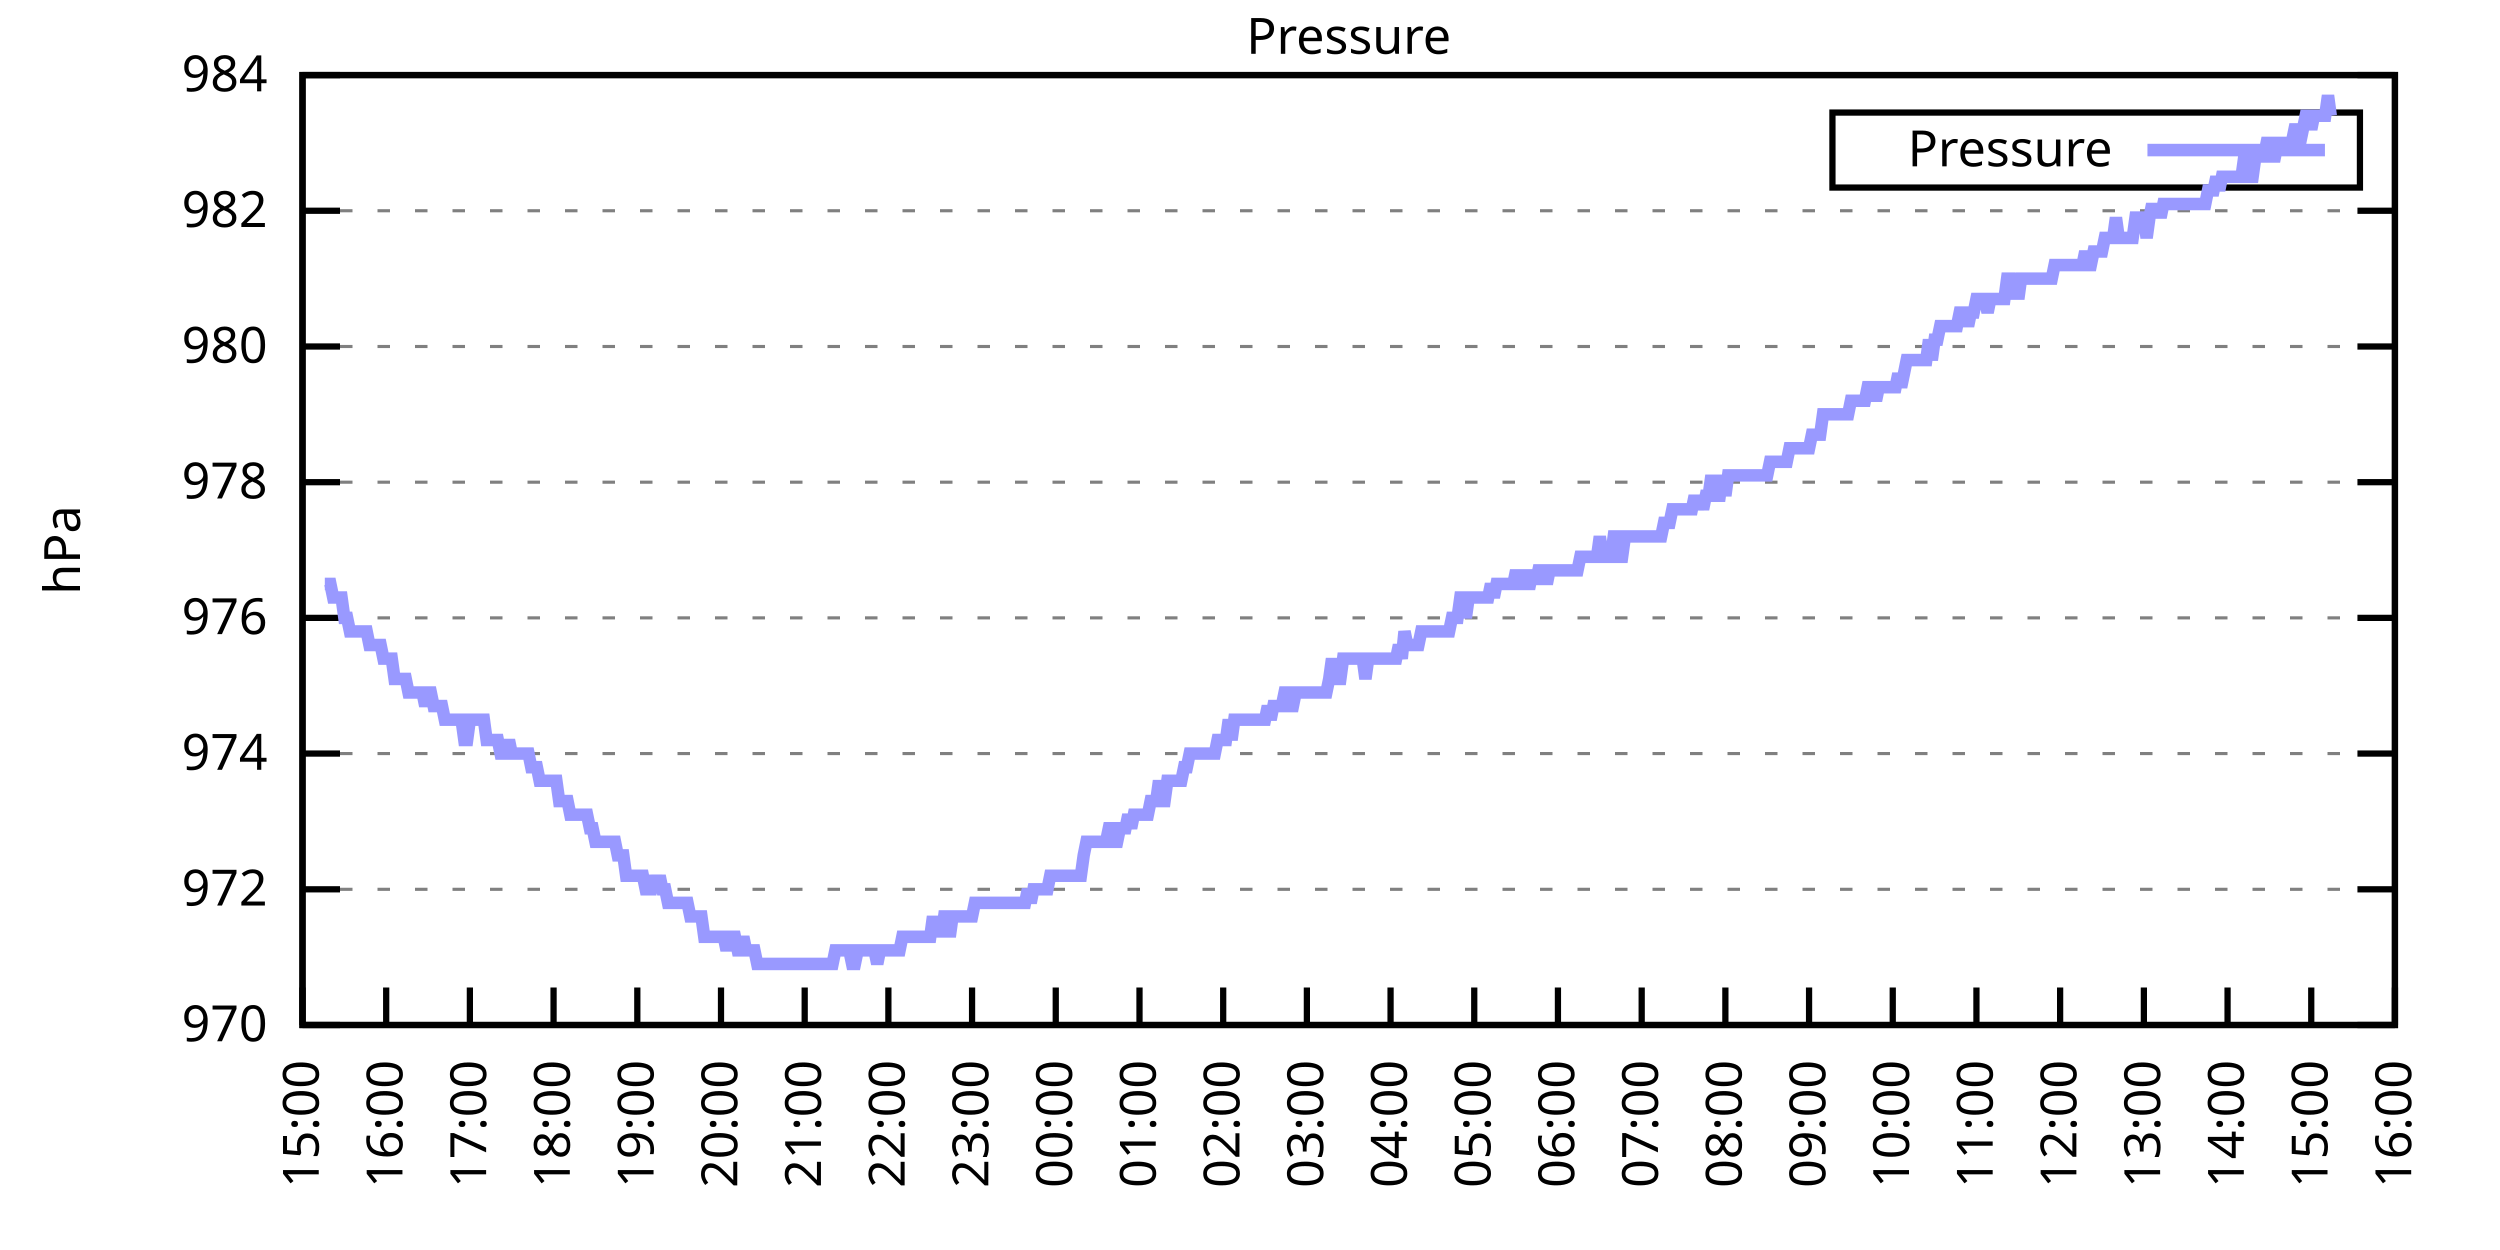
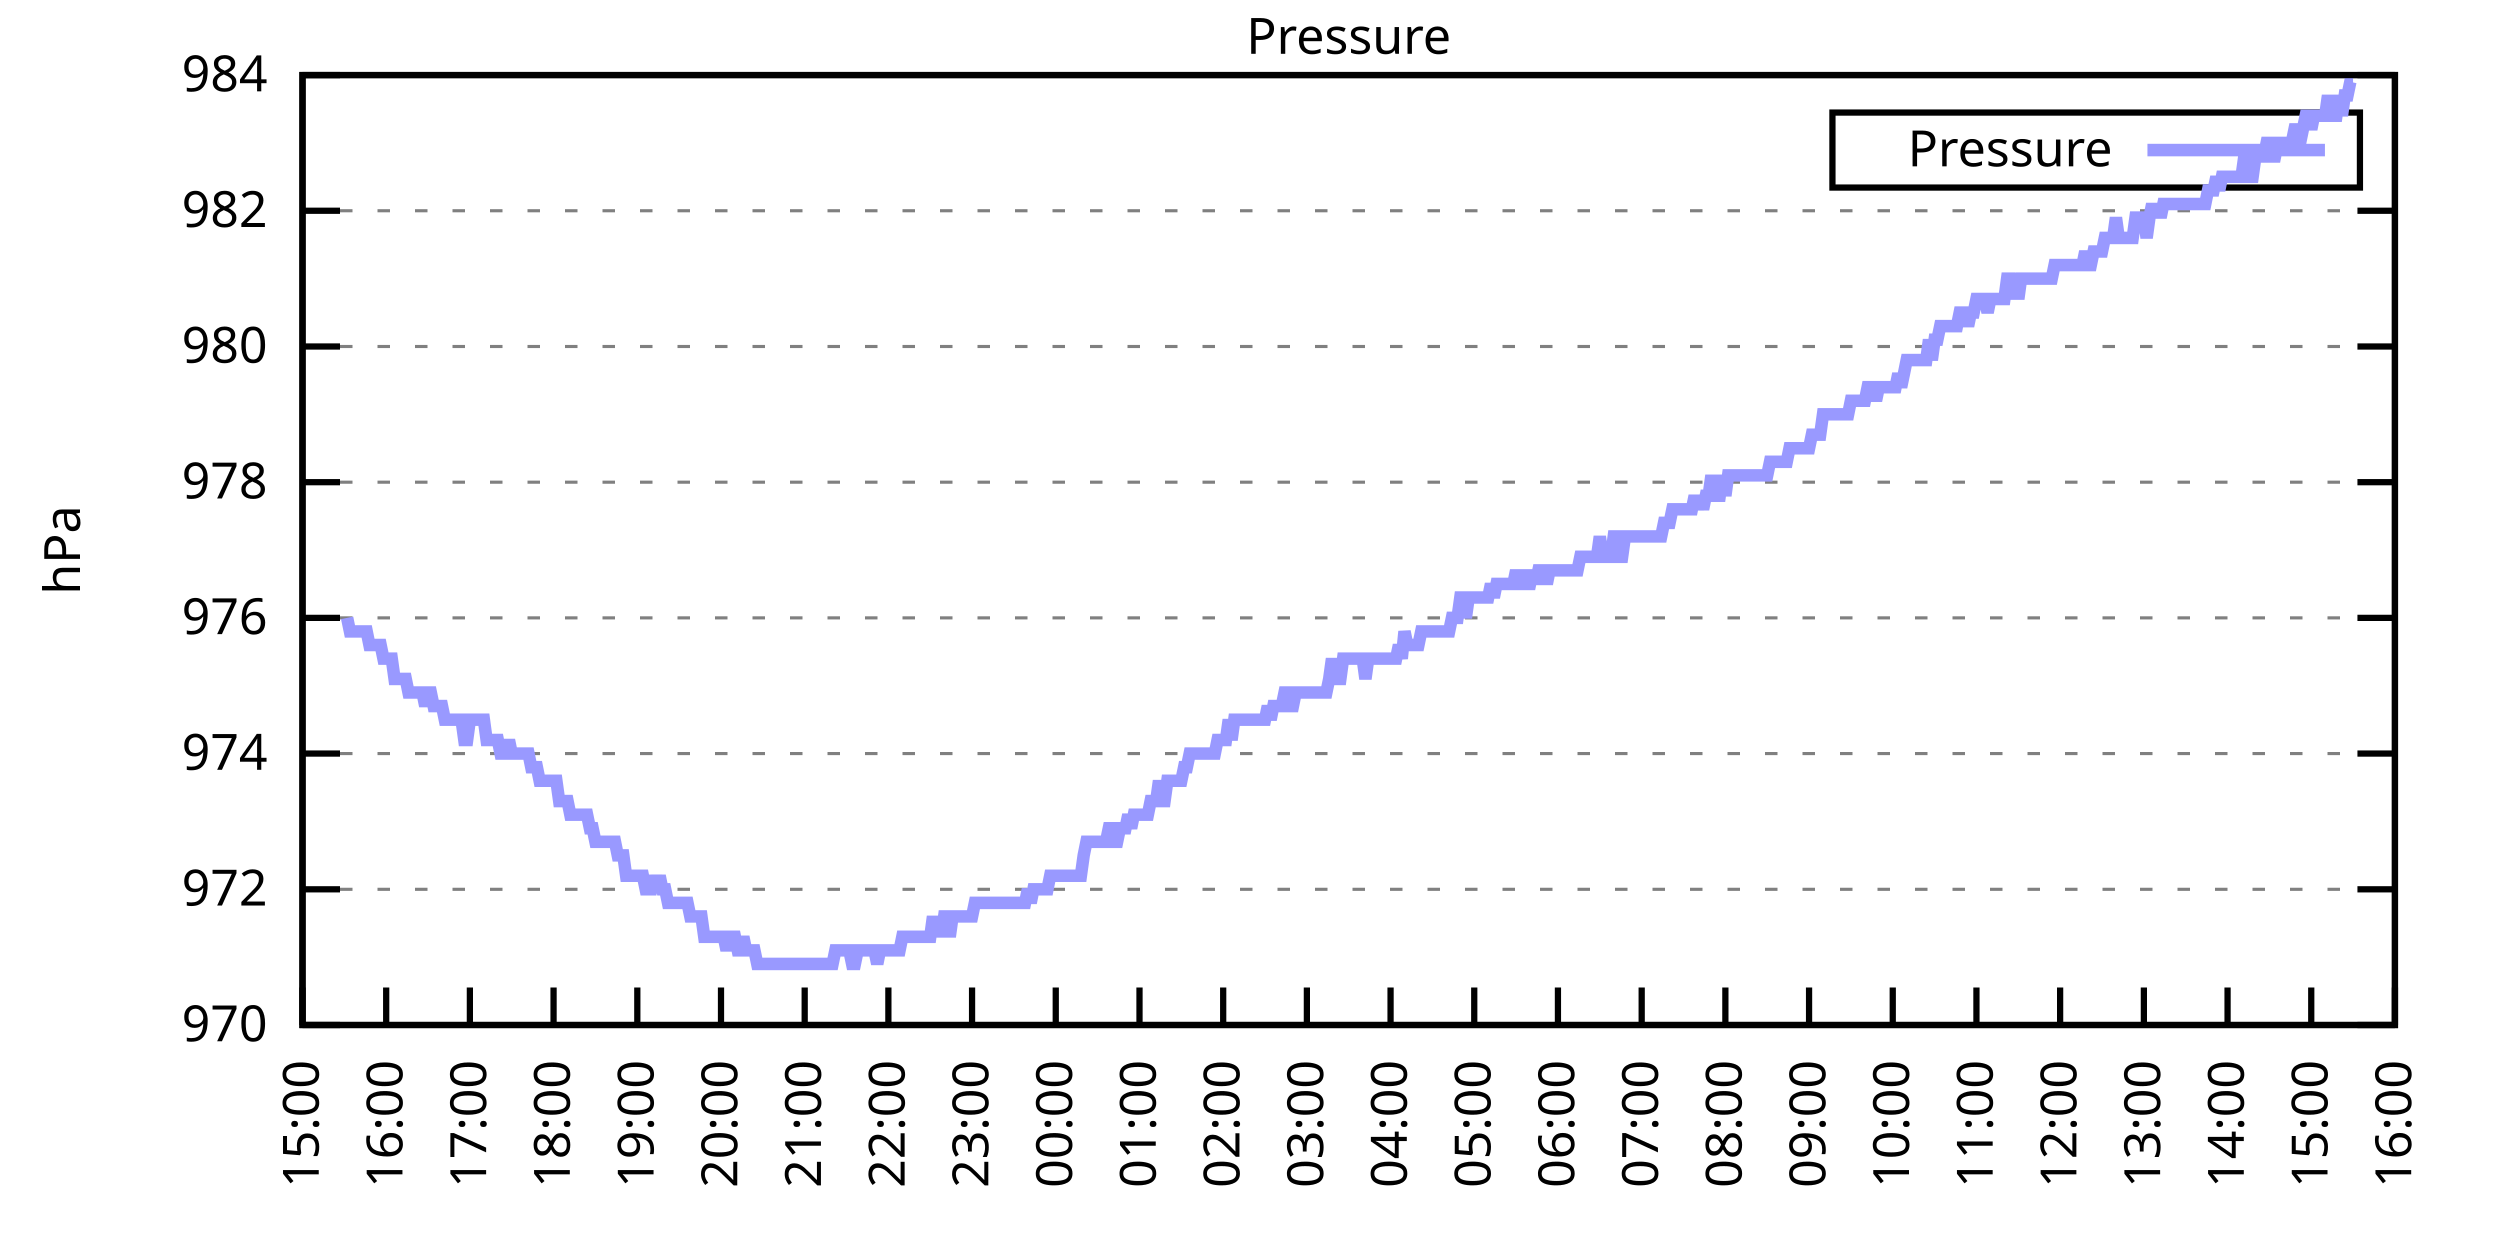
<svg xmlns="http://www.w3.org/2000/svg" xmlns:xlink="http://www.w3.org/1999/xlink" width="400" height="200" viewBox="0 0 400 200">
  <g id="gnuplot_canvas">
    <rect x="0" y="0" width="400" height="200" fill="none" />
    <defs>
      <circle id="gpDot" r="0.5" stroke-width="0.5" stroke="currentColor" />
      <path id="gpPt0" stroke-width="0.333" stroke="currentColor" d="M-1,0 h2 M0,-1 v2" />
      <path id="gpPt1" stroke-width="0.333" stroke="currentColor" d="M-1,-1 L1,1 M1,-1 L-1,1" />
      <path id="gpPt2" stroke-width="0.333" stroke="currentColor" d="M-1,0 L1,0 M0,-1 L0,1 M-1,-1 L1,1 M-1,1 L1,-1" />
      <rect id="gpPt3" stroke-width="0.333" stroke="currentColor" x="-1" y="-1" width="2" height="2" />
      <rect id="gpPt4" stroke-width="0.333" stroke="currentColor" fill="currentColor" x="-1" y="-1" width="2" height="2" />
      <circle id="gpPt5" stroke-width="0.333" stroke="currentColor" cx="0" cy="0" r="1" />
      <use xlink:href="#gpPt5" id="gpPt6" fill="currentColor" stroke="none" />
      <path id="gpPt7" stroke-width="0.333" stroke="currentColor" d="M0,-1.33 L-1.33,0.67 L1.33,0.67 z" />
      <use xlink:href="#gpPt7" id="gpPt8" fill="currentColor" stroke="none" />
      <use xlink:href="#gpPt7" id="gpPt9" stroke="currentColor" transform="rotate(180)" />
      <use xlink:href="#gpPt9" id="gpPt10" fill="currentColor" stroke="none" />
      <use xlink:href="#gpPt3" id="gpPt11" stroke="currentColor" transform="rotate(45)" />
      <use xlink:href="#gpPt11" id="gpPt12" fill="currentColor" stroke="none" />
      <path id="gpPt13" stroke-width="0.333" stroke="currentColor" d="M0,1.330 L1.265,0.411 L0.782,-1.067 L-0.782,-1.076 L-1.265,0.411 z" />
      <use xlink:href="#gpPt13" id="gpPt14" fill="currentColor" stroke="none" />
      <filter id="textbox" filterUnits="objectBoundingBox" x="0" y="0" height="1" width="1">
        <feFlood flood-color="white" flood-opacity="1" result="bgnd" />
        <feComposite in="SourceGraphic" in2="bgnd" operator="atop" />
      </filter>
      <filter id="greybox" filterUnits="objectBoundingBox" x="0" y="0" height="1" width="1">
        <feFlood flood-color="lightgrey" flood-opacity="1" result="grey" />
        <feComposite in="SourceGraphic" in2="grey" operator="atop" />
      </filter>
    </defs>
    <g fill="none" color="white" stroke="currentColor" stroke-width="1.00" stroke-linecap="butt" stroke-linejoin="miter">
</g>
    <g fill="none" color="black" stroke="currentColor" stroke-width="1.00" stroke-linecap="butt" stroke-linejoin="miter">
      <g stroke="none" shape-rendering="crispEdges">
        <polygon fill="rgb(255, 255, 255)" points="48.40,164.00 383.18,164.00 383.18,12.02 48.40,12.02 " />
      </g>
    </g>
    <g fill="none" color="black" stroke="currentColor" stroke-width="1.00" stroke-linecap="butt" stroke-linejoin="miter">
</g>
    <g fill="none" color="black" stroke="black" stroke-width="0.50" stroke-linecap="butt" stroke-linejoin="miter">
</g>
    <g fill="none" color="gray" stroke="currentColor" stroke-width="0.50" stroke-linecap="butt" stroke-linejoin="miter">
      <path stroke="gray" stroke-dasharray="2,4" class="gridline" d="M48.40,164.00 L383.19,164.00  " />
    </g>
    <g fill="none" color="gray" stroke="gray" stroke-width="1.00" stroke-linecap="butt" stroke-linejoin="miter">
</g>
    <g fill="none" color="black" stroke="currentColor" stroke-width="1.00" stroke-linecap="butt" stroke-linejoin="miter">
      <path stroke="black" d="M48.40,164.00 L54.40,164.00 M383.19,164.00 L377.19,164.00  " />
      <g transform="translate(42.80,166.60)" stroke="none" fill="black" font-family="Sans" font-size="8.00" text-anchor="end">
        <text>
          <tspan font-family="Sans"> 970</tspan>
        </text>
      </g>
    </g>
    <g fill="none" color="black" stroke="currentColor" stroke-width="1.00" stroke-linecap="butt" stroke-linejoin="miter">
</g>
    <g fill="none" color="black" stroke="black" stroke-width="0.50" stroke-linecap="butt" stroke-linejoin="miter">
</g>
    <g fill="none" color="gray" stroke="currentColor" stroke-width="0.50" stroke-linecap="butt" stroke-linejoin="miter">
      <path stroke="gray" stroke-dasharray="2,4" class="gridline" d="M48.40,142.29 L383.19,142.29  " />
    </g>
    <g fill="none" color="gray" stroke="gray" stroke-width="1.00" stroke-linecap="butt" stroke-linejoin="miter">
</g>
    <g fill="none" color="black" stroke="currentColor" stroke-width="1.00" stroke-linecap="butt" stroke-linejoin="miter">
      <path stroke="black" d="M48.40,142.29 L54.40,142.29 M383.19,142.29 L377.19,142.29  " />
      <g transform="translate(42.80,144.89)" stroke="none" fill="black" font-family="Sans" font-size="8.00" text-anchor="end">
        <text>
          <tspan font-family="Sans"> 972</tspan>
        </text>
      </g>
    </g>
    <g fill="none" color="black" stroke="currentColor" stroke-width="1.00" stroke-linecap="butt" stroke-linejoin="miter">
</g>
    <g fill="none" color="black" stroke="black" stroke-width="0.50" stroke-linecap="butt" stroke-linejoin="miter">
</g>
    <g fill="none" color="gray" stroke="currentColor" stroke-width="0.50" stroke-linecap="butt" stroke-linejoin="miter">
      <path stroke="gray" stroke-dasharray="2,4" class="gridline" d="M48.40,120.57 L383.19,120.57  " />
    </g>
    <g fill="none" color="gray" stroke="gray" stroke-width="1.00" stroke-linecap="butt" stroke-linejoin="miter">
</g>
    <g fill="none" color="black" stroke="currentColor" stroke-width="1.00" stroke-linecap="butt" stroke-linejoin="miter">
      <path stroke="black" d="M48.40,120.57 L54.40,120.57 M383.19,120.57 L377.19,120.57  " />
      <g transform="translate(42.80,123.17)" stroke="none" fill="black" font-family="Sans" font-size="8.00" text-anchor="end">
        <text>
          <tspan font-family="Sans"> 974</tspan>
        </text>
      </g>
    </g>
    <g fill="none" color="black" stroke="currentColor" stroke-width="1.00" stroke-linecap="butt" stroke-linejoin="miter">
</g>
    <g fill="none" color="black" stroke="black" stroke-width="0.50" stroke-linecap="butt" stroke-linejoin="miter">
</g>
    <g fill="none" color="gray" stroke="currentColor" stroke-width="0.50" stroke-linecap="butt" stroke-linejoin="miter">
      <path stroke="gray" stroke-dasharray="2,4" class="gridline" d="M48.40,98.86 L383.19,98.86  " />
    </g>
    <g fill="none" color="gray" stroke="gray" stroke-width="1.00" stroke-linecap="butt" stroke-linejoin="miter">
</g>
    <g fill="none" color="black" stroke="currentColor" stroke-width="1.00" stroke-linecap="butt" stroke-linejoin="miter">
      <path stroke="black" d="M48.40,98.86 L54.40,98.86 M383.19,98.86 L377.19,98.86  " />
      <g transform="translate(42.80,101.46)" stroke="none" fill="black" font-family="Sans" font-size="8.00" text-anchor="end">
        <text>
          <tspan font-family="Sans"> 976</tspan>
        </text>
      </g>
    </g>
    <g fill="none" color="black" stroke="currentColor" stroke-width="1.00" stroke-linecap="butt" stroke-linejoin="miter">
</g>
    <g fill="none" color="black" stroke="black" stroke-width="0.50" stroke-linecap="butt" stroke-linejoin="miter">
</g>
    <g fill="none" color="gray" stroke="currentColor" stroke-width="0.50" stroke-linecap="butt" stroke-linejoin="miter">
      <path stroke="gray" stroke-dasharray="2,4" class="gridline" d="M48.40,77.15 L383.19,77.15  " />
    </g>
    <g fill="none" color="gray" stroke="gray" stroke-width="1.00" stroke-linecap="butt" stroke-linejoin="miter">
</g>
    <g fill="none" color="black" stroke="currentColor" stroke-width="1.00" stroke-linecap="butt" stroke-linejoin="miter">
      <path stroke="black" d="M48.40,77.15 L54.40,77.15 M383.19,77.15 L377.19,77.15  " />
      <g transform="translate(42.80,79.75)" stroke="none" fill="black" font-family="Sans" font-size="8.00" text-anchor="end">
        <text>
          <tspan font-family="Sans"> 978</tspan>
        </text>
      </g>
    </g>
    <g fill="none" color="black" stroke="currentColor" stroke-width="1.00" stroke-linecap="butt" stroke-linejoin="miter">
</g>
    <g fill="none" color="black" stroke="black" stroke-width="0.50" stroke-linecap="butt" stroke-linejoin="miter">
</g>
    <g fill="none" color="gray" stroke="currentColor" stroke-width="0.50" stroke-linecap="butt" stroke-linejoin="miter">
      <path stroke="gray" stroke-dasharray="2,4" class="gridline" d="M48.40,55.44 L383.19,55.44  " />
    </g>
    <g fill="none" color="gray" stroke="gray" stroke-width="1.00" stroke-linecap="butt" stroke-linejoin="miter">
</g>
    <g fill="none" color="black" stroke="currentColor" stroke-width="1.00" stroke-linecap="butt" stroke-linejoin="miter">
      <path stroke="black" d="M48.40,55.44 L54.40,55.44 M383.19,55.44 L377.19,55.44  " />
      <g transform="translate(42.80,58.04)" stroke="none" fill="black" font-family="Sans" font-size="8.00" text-anchor="end">
        <text>
          <tspan font-family="Sans"> 980</tspan>
        </text>
      </g>
    </g>
    <g fill="none" color="black" stroke="currentColor" stroke-width="1.00" stroke-linecap="butt" stroke-linejoin="miter">
</g>
    <g fill="none" color="black" stroke="black" stroke-width="0.50" stroke-linecap="butt" stroke-linejoin="miter">
</g>
    <g fill="none" color="gray" stroke="currentColor" stroke-width="0.50" stroke-linecap="butt" stroke-linejoin="miter">
      <path stroke="gray" stroke-dasharray="2,4" class="gridline" d="M48.40,33.72 L383.19,33.72  " />
    </g>
    <g fill="none" color="gray" stroke="gray" stroke-width="1.00" stroke-linecap="butt" stroke-linejoin="miter">
</g>
    <g fill="none" color="black" stroke="currentColor" stroke-width="1.00" stroke-linecap="butt" stroke-linejoin="miter">
      <path stroke="black" d="M48.40,33.72 L54.40,33.72 M383.19,33.72 L377.19,33.72  " />
      <g transform="translate(42.80,36.32)" stroke="none" fill="black" font-family="Sans" font-size="8.00" text-anchor="end">
        <text>
          <tspan font-family="Sans"> 982</tspan>
        </text>
      </g>
    </g>
    <g fill="none" color="black" stroke="currentColor" stroke-width="1.00" stroke-linecap="butt" stroke-linejoin="miter">
</g>
    <g fill="none" color="black" stroke="black" stroke-width="0.50" stroke-linecap="butt" stroke-linejoin="miter">
</g>
    <g fill="none" color="gray" stroke="currentColor" stroke-width="0.50" stroke-linecap="butt" stroke-linejoin="miter">
      <path stroke="gray" stroke-dasharray="2,4" class="gridline" d="M48.40,12.01 L383.19,12.01  " />
    </g>
    <g fill="none" color="gray" stroke="gray" stroke-width="1.00" stroke-linecap="butt" stroke-linejoin="miter">
</g>
    <g fill="none" color="black" stroke="currentColor" stroke-width="1.00" stroke-linecap="butt" stroke-linejoin="miter">
      <path stroke="black" d="M48.40,12.01 L54.40,12.01 M383.19,12.01 L377.19,12.01  " />
      <g transform="translate(42.80,14.61)" stroke="none" fill="black" font-family="Sans" font-size="8.00" text-anchor="end">
        <text>
          <tspan font-family="Sans"> 984</tspan>
        </text>
      </g>
    </g>
    <g fill="none" color="black" stroke="currentColor" stroke-width="1.00" stroke-linecap="butt" stroke-linejoin="miter">
      <path stroke="black" d="M48.40,164.00 L48.40,158.00  " />
      <g transform="translate(51.00,169.60) rotate(270.00)" stroke="none" fill="black" font-family="Sans" font-size="8.00" text-anchor="end">
        <text>
          <tspan font-family="Sans">15:00</tspan>
        </text>
      </g>
    </g>
    <g fill="none" color="black" stroke="currentColor" stroke-width="1.00" stroke-linecap="butt" stroke-linejoin="miter">
      <path stroke="black" d="M61.79,164.00 L61.79,158.00  " />
      <g transform="translate(64.39,169.60) rotate(270.00)" stroke="none" fill="black" font-family="Sans" font-size="8.00" text-anchor="end">
        <text>
          <tspan font-family="Sans">16:00</tspan>
        </text>
      </g>
    </g>
    <g fill="none" color="black" stroke="currentColor" stroke-width="1.00" stroke-linecap="butt" stroke-linejoin="miter">
      <path stroke="black" d="M75.18,164.00 L75.18,158.00  " />
      <g transform="translate(77.78,169.60) rotate(270.00)" stroke="none" fill="black" font-family="Sans" font-size="8.00" text-anchor="end">
        <text>
          <tspan font-family="Sans">17:00</tspan>
        </text>
      </g>
    </g>
    <g fill="none" color="black" stroke="currentColor" stroke-width="1.00" stroke-linecap="butt" stroke-linejoin="miter">
      <path stroke="black" d="M88.57,164.00 L88.57,158.00  " />
      <g transform="translate(91.17,169.60) rotate(270.00)" stroke="none" fill="black" font-family="Sans" font-size="8.00" text-anchor="end">
        <text>
          <tspan font-family="Sans">18:00</tspan>
        </text>
      </g>
    </g>
    <g fill="none" color="black" stroke="currentColor" stroke-width="1.00" stroke-linecap="butt" stroke-linejoin="miter">
      <path stroke="black" d="M101.97,164.00 L101.97,158.00  " />
      <g transform="translate(104.57,169.60) rotate(270.00)" stroke="none" fill="black" font-family="Sans" font-size="8.00" text-anchor="end">
        <text>
          <tspan font-family="Sans">19:00</tspan>
        </text>
      </g>
    </g>
    <g fill="none" color="black" stroke="currentColor" stroke-width="1.00" stroke-linecap="butt" stroke-linejoin="miter">
      <path stroke="black" d="M115.36,164.00 L115.36,158.00  " />
      <g transform="translate(117.96,169.60) rotate(270.00)" stroke="none" fill="black" font-family="Sans" font-size="8.00" text-anchor="end">
        <text>
          <tspan font-family="Sans">20:00</tspan>
        </text>
      </g>
    </g>
    <g fill="none" color="black" stroke="currentColor" stroke-width="1.00" stroke-linecap="butt" stroke-linejoin="miter">
      <path stroke="black" d="M128.75,164.00 L128.75,158.00  " />
      <g transform="translate(131.35,169.60) rotate(270.00)" stroke="none" fill="black" font-family="Sans" font-size="8.00" text-anchor="end">
        <text>
          <tspan font-family="Sans">21:00</tspan>
        </text>
      </g>
    </g>
    <g fill="none" color="black" stroke="currentColor" stroke-width="1.00" stroke-linecap="butt" stroke-linejoin="miter">
      <path stroke="black" d="M142.14,164.00 L142.14,158.00  " />
      <g transform="translate(144.74,169.60) rotate(270.00)" stroke="none" fill="black" font-family="Sans" font-size="8.00" text-anchor="end">
        <text>
          <tspan font-family="Sans">22:00</tspan>
        </text>
      </g>
    </g>
    <g fill="none" color="black" stroke="currentColor" stroke-width="1.00" stroke-linecap="butt" stroke-linejoin="miter">
      <path stroke="black" d="M155.53,164.00 L155.53,158.00  " />
      <g transform="translate(158.13,169.60) rotate(270.00)" stroke="none" fill="black" font-family="Sans" font-size="8.00" text-anchor="end">
        <text>
          <tspan font-family="Sans">23:00</tspan>
        </text>
      </g>
    </g>
    <g fill="none" color="black" stroke="currentColor" stroke-width="1.00" stroke-linecap="butt" stroke-linejoin="miter">
      <path stroke="black" d="M168.92,164.00 L168.92,158.00  " />
      <g transform="translate(171.52,169.60) rotate(270.00)" stroke="none" fill="black" font-family="Sans" font-size="8.00" text-anchor="end">
        <text>
          <tspan font-family="Sans">00:00</tspan>
        </text>
      </g>
    </g>
    <g fill="none" color="black" stroke="currentColor" stroke-width="1.00" stroke-linecap="butt" stroke-linejoin="miter">
      <path stroke="black" d="M182.32,164.00 L182.32,158.00  " />
      <g transform="translate(184.92,169.60) rotate(270.00)" stroke="none" fill="black" font-family="Sans" font-size="8.00" text-anchor="end">
        <text>
          <tspan font-family="Sans">01:00</tspan>
        </text>
      </g>
    </g>
    <g fill="none" color="black" stroke="currentColor" stroke-width="1.00" stroke-linecap="butt" stroke-linejoin="miter">
      <path stroke="black" d="M195.71,164.00 L195.71,158.00  " />
      <g transform="translate(198.31,169.60) rotate(270.00)" stroke="none" fill="black" font-family="Sans" font-size="8.00" text-anchor="end">
        <text>
          <tspan font-family="Sans">02:00</tspan>
        </text>
      </g>
    </g>
    <g fill="none" color="black" stroke="currentColor" stroke-width="1.00" stroke-linecap="butt" stroke-linejoin="miter">
      <path stroke="black" d="M209.10,164.00 L209.10,158.00  " />
      <g transform="translate(211.70,169.60) rotate(270.00)" stroke="none" fill="black" font-family="Sans" font-size="8.00" text-anchor="end">
        <text>
          <tspan font-family="Sans">03:00</tspan>
        </text>
      </g>
    </g>
    <g fill="none" color="black" stroke="currentColor" stroke-width="1.00" stroke-linecap="butt" stroke-linejoin="miter">
      <path stroke="black" d="M222.49,164.00 L222.49,158.00  " />
      <g transform="translate(225.09,169.60) rotate(270.00)" stroke="none" fill="black" font-family="Sans" font-size="8.00" text-anchor="end">
        <text>
          <tspan font-family="Sans">04:00</tspan>
        </text>
      </g>
    </g>
    <g fill="none" color="black" stroke="currentColor" stroke-width="1.00" stroke-linecap="butt" stroke-linejoin="miter">
      <path stroke="black" d="M235.88,164.00 L235.88,158.00  " />
      <g transform="translate(238.48,169.60) rotate(270.00)" stroke="none" fill="black" font-family="Sans" font-size="8.00" text-anchor="end">
        <text>
          <tspan font-family="Sans">05:00</tspan>
        </text>
      </g>
    </g>
    <g fill="none" color="black" stroke="currentColor" stroke-width="1.00" stroke-linecap="butt" stroke-linejoin="miter">
      <path stroke="black" d="M249.27,164.00 L249.27,158.00  " />
      <g transform="translate(251.87,169.60) rotate(270.00)" stroke="none" fill="black" font-family="Sans" font-size="8.00" text-anchor="end">
        <text>
          <tspan font-family="Sans">06:00</tspan>
        </text>
      </g>
    </g>
    <g fill="none" color="black" stroke="currentColor" stroke-width="1.00" stroke-linecap="butt" stroke-linejoin="miter">
      <path stroke="black" d="M262.67,164.00 L262.67,158.00  " />
      <g transform="translate(265.27,169.60) rotate(270.00)" stroke="none" fill="black" font-family="Sans" font-size="8.00" text-anchor="end">
        <text>
          <tspan font-family="Sans">07:00</tspan>
        </text>
      </g>
    </g>
    <g fill="none" color="black" stroke="currentColor" stroke-width="1.00" stroke-linecap="butt" stroke-linejoin="miter">
      <path stroke="black" d="M276.06,164.00 L276.06,158.00  " />
      <g transform="translate(278.66,169.60) rotate(270.00)" stroke="none" fill="black" font-family="Sans" font-size="8.00" text-anchor="end">
        <text>
          <tspan font-family="Sans">08:00</tspan>
        </text>
      </g>
    </g>
    <g fill="none" color="black" stroke="currentColor" stroke-width="1.00" stroke-linecap="butt" stroke-linejoin="miter">
      <path stroke="black" d="M289.45,164.00 L289.45,158.00  " />
      <g transform="translate(292.05,169.60) rotate(270.00)" stroke="none" fill="black" font-family="Sans" font-size="8.00" text-anchor="end">
        <text>
          <tspan font-family="Sans">09:00</tspan>
        </text>
      </g>
    </g>
    <g fill="none" color="black" stroke="currentColor" stroke-width="1.00" stroke-linecap="butt" stroke-linejoin="miter">
      <path stroke="black" d="M302.84,164.00 L302.84,158.00  " />
      <g transform="translate(305.44,169.60) rotate(270.00)" stroke="none" fill="black" font-family="Sans" font-size="8.00" text-anchor="end">
        <text>
          <tspan font-family="Sans">10:00</tspan>
        </text>
      </g>
    </g>
    <g fill="none" color="black" stroke="currentColor" stroke-width="1.00" stroke-linecap="butt" stroke-linejoin="miter">
      <path stroke="black" d="M316.23,164.00 L316.23,158.00  " />
      <g transform="translate(318.83,169.60) rotate(270.00)" stroke="none" fill="black" font-family="Sans" font-size="8.00" text-anchor="end">
        <text>
          <tspan font-family="Sans">11:00</tspan>
        </text>
      </g>
    </g>
    <g fill="none" color="black" stroke="currentColor" stroke-width="1.00" stroke-linecap="butt" stroke-linejoin="miter">
      <path stroke="black" d="M329.62,164.00 L329.62,158.00  " />
      <g transform="translate(332.22,169.60) rotate(270.00)" stroke="none" fill="black" font-family="Sans" font-size="8.00" text-anchor="end">
        <text>
          <tspan font-family="Sans">12:00</tspan>
        </text>
      </g>
    </g>
    <g fill="none" color="black" stroke="currentColor" stroke-width="1.00" stroke-linecap="butt" stroke-linejoin="miter">
      <path stroke="black" d="M343.02,164.00 L343.02,158.00  " />
      <g transform="translate(345.62,169.60) rotate(270.00)" stroke="none" fill="black" font-family="Sans" font-size="8.00" text-anchor="end">
        <text>
          <tspan font-family="Sans">13:00</tspan>
        </text>
      </g>
    </g>
    <g fill="none" color="black" stroke="currentColor" stroke-width="1.00" stroke-linecap="butt" stroke-linejoin="miter">
      <path stroke="black" d="M356.41,164.00 L356.41,158.00  " />
      <g transform="translate(359.01,169.60) rotate(270.00)" stroke="none" fill="black" font-family="Sans" font-size="8.00" text-anchor="end">
        <text>
          <tspan font-family="Sans">14:00</tspan>
        </text>
      </g>
    </g>
    <g fill="none" color="black" stroke="currentColor" stroke-width="1.00" stroke-linecap="butt" stroke-linejoin="miter">
      <path stroke="black" d="M369.80,164.00 L369.80,158.00  " />
      <g transform="translate(372.40,169.60) rotate(270.00)" stroke="none" fill="black" font-family="Sans" font-size="8.00" text-anchor="end">
        <text>
          <tspan font-family="Sans">15:00</tspan>
        </text>
      </g>
    </g>
    <g fill="none" color="black" stroke="currentColor" stroke-width="1.00" stroke-linecap="butt" stroke-linejoin="miter">
      <path stroke="black" d="M383.19,164.00 L383.19,158.00  " />
      <g transform="translate(385.79,169.60) rotate(270.00)" stroke="none" fill="black" font-family="Sans" font-size="8.00" text-anchor="end">
        <text>
          <tspan font-family="Sans">16:00</tspan>
        </text>
      </g>
    </g>
    <g fill="none" color="black" stroke="currentColor" stroke-width="1.00" stroke-linecap="butt" stroke-linejoin="miter">
</g>
    <g fill="none" color="black" stroke="currentColor" stroke-width="1.00" stroke-linecap="butt" stroke-linejoin="miter">
      <path stroke="black" d="M48.40,12.01 L48.40,164.00 L383.19,164.00 L383.19,12.01 L48.40,12.01 Z  " />
    </g>
    <g fill="none" color="black" stroke="currentColor" stroke-width="1.00" stroke-linecap="butt" stroke-linejoin="miter">
</g>
    <g fill="none" color="black" stroke="currentColor" stroke-width="1.00" stroke-linecap="butt" stroke-linejoin="miter">
      <path stroke="black" d="M293.19,30.01 L293.19,18.01 L377.59,18.01 L377.59,30.01 L293.19,30.01 Z  " />
    </g>
    <g id="Pressure_plot_1">
      <g fill="none" color="white" stroke="black" stroke-width="2.00" stroke-linecap="butt" stroke-linejoin="miter">
</g>
      <g fill="none" color="black" stroke="currentColor" stroke-width="2.00" stroke-linecap="butt" stroke-linejoin="miter">
        <g transform="translate(337.99,26.61)" stroke="none" fill="black" font-family="Sans" font-size="8.00" text-anchor="end">
          <text>
            <tspan font-family="Sans">Pressure</tspan>
          </text>
        </g>
      </g>
      <g fill="none" color="black" stroke="currentColor" stroke-width="2.00" stroke-linecap="butt" stroke-linejoin="miter">
-         <path stroke="rgb(153, 153, 255)" d="M343.59,24.01 L371.99,24.01 M51.97,93.43 L52.42,93.43 L52.86,93.43 L53.31,95.60 L53.76,95.60 L54.20,95.60   L54.65,95.60 L55.10,98.86 L55.54,98.86 L55.99,101.03 L56.43,101.03 L56.88,101.03 L57.33,101.03 L57.77,101.03   L58.22,101.03 L58.67,101.03 L59.11,103.20 L59.56,103.20 L60.01,103.20 L60.45,103.20 L60.90,103.20 L61.35,105.38   L61.79,105.38 L62.24,105.38 L62.68,105.38 L63.13,108.63 L63.58,108.63 L64.02,108.63 L64.47,108.63 L64.92,108.63   L65.36,110.80 L65.81,110.80 L66.26,110.80 L66.70,110.80 L67.15,110.80 L67.59,110.80 L68.04,112.97 L68.49,110.80   L68.93,110.80 L69.38,112.97 L69.83,112.97 L70.27,112.97 L70.72,112.97 L71.17,115.15 L71.61,115.15 L72.06,115.15   L72.50,115.15 L72.95,115.15 L73.40,115.15 L73.84,115.15 L74.29,118.40 L74.74,118.40 L75.18,115.15 L75.63,115.15   L76.08,115.15 L76.52,115.15 L76.97,115.15 L77.42,115.15 L77.86,118.40 L78.31,118.40 L78.75,118.40 L79.20,118.40   L79.65,118.40 L80.09,120.57 L80.54,120.57 L80.99,120.57 L81.43,118.40 L81.88,120.57 L82.33,120.57 L82.77,120.57   L83.22,120.57 L83.66,120.57 L84.11,120.57 L84.56,120.57 L85.00,122.75 L85.45,122.75 L85.90,122.75 L86.34,124.92   L86.79,124.92 L87.24,124.92 L87.68,124.92 L88.13,124.92 L88.57,124.92 L89.02,124.92 L89.47,128.17 L89.91,128.17   L90.36,128.17 L90.81,128.17 L91.25,130.35 L91.70,130.35 L92.15,130.35 L92.59,130.35 L93.04,130.35 L93.49,130.35   L93.93,130.35 L94.38,132.52 L94.82,132.52 L95.27,134.69 L95.72,134.69 L96.16,134.69 L96.61,134.69 L97.06,134.69   L97.50,134.69 L97.95,134.69 L98.40,134.69 L98.84,136.86 L99.29,136.86 L99.73,136.86 L100.18,140.12 L100.63,140.12   L101.07,140.12 L101.52,140.12 L101.97,140.12 L102.41,140.12 L102.86,140.12 L103.31,142.29 L103.75,142.29 L104.20,142.29   L104.64,140.12 L105.09,142.29 L105.54,140.12 L105.98,142.29 L106.43,142.29 L106.88,144.46 L107.32,144.46 L107.77,144.46   L108.22,144.46 L108.66,144.46 L109.11,144.46 L109.55,144.46 L110.00,144.46 L110.45,146.63 L110.89,146.63 L111.34,146.63   L111.79,146.63 L112.23,146.63 L112.68,149.89 L113.13,149.89 L113.57,149.89 L114.02,149.89 L114.47,149.89 L114.91,149.89   L115.36,149.89 L115.80,149.89 L116.25,152.06 L116.70,149.89 L117.14,149.89 L117.59,149.89 L118.04,152.06 L118.48,152.06   L118.93,149.89 L119.38,152.06 L119.82,152.06 L120.27,152.06 L120.71,152.06 L121.16,154.23 L121.61,154.23 L122.05,154.23   L122.50,154.23 L122.95,154.23 L123.39,154.23 L123.84,154.23 L124.29,154.23 L124.73,154.23 L125.18,154.23 L125.62,154.23   L126.07,154.23 L126.52,154.23 L126.96,154.23 L127.41,154.23 L127.86,154.23 L128.30,154.23 L128.75,154.23 L129.20,154.23   L129.64,154.23 L130.09,154.23 L130.54,154.23 L130.98,154.23 L131.43,154.23 L131.87,154.23 L132.32,154.23 L132.77,154.23   L133.21,154.23 L133.66,152.06 L134.11,152.06 L134.55,152.06 L135.00,152.06 L135.45,152.06 L135.89,152.06 L136.34,154.23   L136.78,154.23 L137.23,152.06 L137.68,152.06 L138.12,152.06 L138.57,152.06 L139.02,152.06 L139.46,152.06 L139.91,152.06   L140.36,154.23 L140.80,152.06 L141.25,152.06 L141.69,152.06 L142.14,152.06 L142.59,152.06 L143.03,152.06 L143.48,152.06   L143.93,152.06 L144.37,149.89 L144.82,149.89 L145.27,149.89 L145.71,149.89 L146.16,149.89 L146.61,149.89 L147.05,149.89   L147.50,149.89 L147.94,149.89 L148.39,149.89 L148.84,149.89 L149.28,146.63 L149.73,149.89 L150.18,146.63 L150.62,149.89   L151.07,146.63 L151.52,146.63 L151.96,149.89 L152.41,146.63 L152.85,146.63 L153.30,146.63 L153.75,146.63 L154.19,146.63   L154.64,146.63 L155.09,146.63 L155.53,146.63 L155.98,144.46 L156.43,144.46 L156.87,144.46 L157.32,144.46 L157.76,144.46   L158.21,144.46 L158.66,144.46 L159.10,144.46 L159.55,144.46 L160.00,144.46 L160.44,144.46 L160.89,144.46 L161.34,144.46   L161.78,144.46 L162.23,144.46 L162.67,144.46 L163.12,144.46 L163.57,144.46 L164.01,144.46 L164.46,142.29 L164.91,144.46   L165.35,142.29 L165.80,142.29 L166.25,142.29 L166.69,142.29 L167.14,142.29 L167.59,142.29 L168.03,140.12 L168.48,140.12   L168.92,140.12 L169.37,140.12 L169.82,140.12 L170.26,140.12 L170.71,140.12 L171.16,140.12 L171.60,140.12 L172.05,140.12   L172.50,140.12 L172.94,140.12 L173.39,136.86 L173.83,134.69 L174.28,134.69 L174.73,134.69 L175.17,134.69 L175.62,134.69   L176.07,134.69 L176.51,134.69 L176.96,134.69 L177.41,132.52 L177.85,132.52 L178.30,134.69 L178.74,134.69 L179.19,132.52   L179.64,132.52 L180.08,132.52 L180.53,130.35 L180.98,132.52 L181.42,130.35 L181.87,130.35 L182.32,130.35 L182.76,130.35   L183.21,130.35 L183.66,130.35 L184.10,128.17 L184.55,128.17 L184.99,128.17 L185.44,124.92 L185.89,128.17 L186.33,128.17   L186.78,124.92 L187.23,124.92 L187.67,124.92 L188.12,124.92 L188.57,124.92 L189.01,124.92 L189.46,122.75 L189.90,122.75   L190.35,120.57 L190.80,120.57 L191.24,120.57 L191.69,120.57 L192.14,120.57 L192.58,120.57 L193.03,120.57 L193.48,120.57   L193.92,120.57 L194.37,120.57 L194.81,118.40 L195.26,118.40 L195.71,118.40 L196.15,118.40 L196.60,115.15 L197.05,118.40   L197.49,115.15 L197.94,115.15 L198.39,115.15 L198.83,115.15 L199.28,115.15 L199.73,115.15 L200.17,115.15 L200.62,115.15   L201.06,115.15 L201.51,115.15 L201.96,115.15 L202.40,115.15 L202.85,112.97 L203.30,115.15 L203.74,112.97 L204.19,112.97   L204.64,112.97 L205.08,112.97 L205.53,110.80 L205.97,110.80 L206.42,112.97 L206.87,112.97 L207.31,110.80 L207.76,110.80   L208.21,110.80 L208.65,110.80 L209.10,110.80 L209.55,110.80 L209.99,110.80 L210.44,110.80 L210.88,110.80 L211.33,110.80   L211.78,110.80 L212.22,110.80 L212.67,108.63 L213.12,105.38 L213.56,108.63 L214.01,108.63 L214.46,108.63 L214.90,105.38   L215.35,105.38 L215.80,105.38 L216.24,105.38 L216.69,105.38 L217.13,105.38 L217.58,105.38 L218.03,105.38 L218.47,108.63   L218.92,105.38 L219.37,105.38 L219.81,105.38 L220.26,105.38 L220.71,105.38 L221.15,105.38 L221.60,105.38 L222.04,105.38   L222.49,105.38 L222.94,105.38 L223.38,105.38 L223.83,103.20 L224.28,105.38 L224.72,101.03 L225.17,103.20 L225.62,103.20   L226.06,103.20 L226.51,103.20 L226.95,103.20 L227.40,101.03 L227.85,101.03 L228.29,101.03 L228.74,101.03 L229.19,101.03   L229.63,101.03 L230.08,101.03 L230.53,101.03 L230.97,101.03 L231.42,101.03 L231.86,101.03 L232.31,98.86 L232.76,98.86   L233.20,98.86 L233.65,95.60 L234.10,95.60 L234.54,98.86 L234.99,95.60 L235.44,95.60 L235.88,95.60 L236.33,95.60   L236.78,95.60 L237.22,95.60 L237.67,95.60 L238.11,95.60 L238.56,93.43 L239.01,95.60 L239.45,93.43 L239.90,93.43   L240.35,93.43 L240.79,93.43 L241.24,93.43 L241.69,93.43 L242.13,93.43 L242.58,91.26 L243.02,93.43 L243.47,93.43   L243.92,91.26 L244.36,93.43 L244.81,93.43 L245.26,91.26 L245.70,93.43 L246.15,91.26 L246.60,91.26 L247.04,91.26   L247.49,93.43 L247.93,91.26 L248.38,91.26 L248.83,91.26 L249.27,91.26 L249.72,91.26 L250.17,91.26 L250.61,91.26   L251.06,91.26 L251.51,91.26 L251.95,91.26 L252.40,91.26 L252.85,89.09 L253.29,89.09 L253.74,89.09 L254.18,89.09   L254.63,89.09 L255.08,89.09 L255.52,89.09 L255.97,85.83 L256.42,89.09 L256.86,89.09 L257.31,89.09 L257.76,89.09   L258.20,85.83 L258.65,85.83 L259.09,89.09 L259.54,89.09 L259.99,85.83 L260.43,85.83 L260.88,85.83 L261.33,85.83   L261.77,85.83 L262.22,85.83 L262.67,85.83 L263.11,85.83 L263.56,85.83 L264.00,85.83 L264.45,85.83 L264.90,85.83   L265.34,85.83 L265.79,85.83 L266.24,83.66 L266.68,83.66 L267.13,83.66 L267.58,81.49 L268.02,81.49 L268.47,81.49   L268.92,81.49 L269.36,81.49 L269.81,81.49 L270.25,81.49 L270.70,81.49 L271.15,79.32 L271.59,81.49 L272.04,79.32   L272.49,81.49 L272.93,79.32 L273.38,79.32 L273.83,76.06 L274.27,79.32 L274.72,79.32 L275.16,79.32 L275.61,76.06   L276.06,79.32 L276.50,76.06 L276.95,76.06 L277.40,76.06 L277.84,76.06 L278.29,76.06 L278.74,76.06 L279.18,76.06   L279.63,76.06 L280.07,76.06 L280.52,76.06 L280.97,76.06 L281.41,76.06 L281.86,76.06 L282.31,76.06 L282.75,76.06   L283.20,73.89 L283.65,73.89 L284.09,73.89 L284.54,73.89 L284.98,73.89 L285.43,73.89 L285.88,73.89 L286.32,71.72   L286.77,71.72 L287.22,71.72 L287.66,71.72 L288.11,71.72 L288.56,71.72 L289.00,71.72 L289.45,71.72 L289.90,69.55   L290.34,69.55 L290.79,69.55 L291.23,69.55 L291.68,66.29 L292.13,66.29 L292.57,66.29 L293.02,66.29 L293.47,66.29   L293.91,66.29 L294.36,66.29 L294.81,66.29 L295.25,66.29 L295.70,66.29 L296.14,64.12 L296.59,64.12 L297.04,64.12   L297.48,64.12 L297.93,64.12 L298.38,64.12 L298.82,61.95 L299.27,61.95 L299.72,61.95 L300.16,64.12 L300.61,61.95   L301.05,61.95 L301.50,61.95 L301.95,61.95 L302.39,61.95 L302.84,61.95 L303.29,61.95 L303.73,59.78 L304.18,61.95   L304.63,59.78 L305.07,57.61 L305.52,57.61 L305.97,57.61 L306.41,57.61 L306.86,57.61 L307.30,57.61 L307.75,57.61   L308.20,57.61 L308.64,54.35 L309.09,57.61 L309.54,54.35 L309.98,54.35 L310.43,52.18 L310.88,52.18 L311.32,52.18   L311.77,52.18 L312.21,52.18 L312.66,52.18 L313.11,52.18 L313.55,50.01 L314.00,50.01 L314.45,50.01 L314.89,52.18   L315.34,50.01 L315.79,50.01 L316.23,47.84 L316.68,47.84 L317.12,47.84 L317.57,47.84 L318.02,50.01 L318.46,47.84   L318.91,47.84 L319.36,47.84 L319.80,47.84 L320.25,47.84 L320.70,47.84 L321.14,44.58 L321.59,44.58 L322.04,47.84   L322.48,44.58 L322.93,47.84 L323.37,44.58 L323.82,44.58 L324.27,44.58 L324.71,44.58 L325.16,44.58 L325.61,44.58   L326.05,44.58 L326.50,44.58 L326.95,44.58 L327.39,44.58 L327.84,44.58 L328.28,44.58 L328.73,42.41 L329.18,42.41   L329.62,42.41 L330.07,42.41 L330.52,42.41 L330.96,42.41 L331.41,42.41 L331.86,42.41 L332.30,42.41 L332.75,42.41   L333.19,42.41 L333.64,40.24 L334.09,42.41 L334.53,42.41 L334.98,40.24 L335.43,40.24 L335.87,40.24 L336.32,40.24   L336.77,38.07 L337.21,38.07 L337.66,38.07 L338.10,38.07 L338.55,34.81 L339.00,38.07 L339.44,38.07 L339.89,38.07   L340.34,38.07 L340.78,38.07 L341.23,38.07 L341.68,34.81 L342.12,34.81 L342.57,34.81 L343.02,34.81 L343.46,38.07   L343.91,34.81 L344.35,32.64 L344.80,34.81 L345.25,32.64 L345.69,34.81 L346.14,32.64 L346.59,32.64 L347.03,32.64   L347.48,32.64 L347.93,32.64 L348.37,32.64 L348.82,32.64 L349.26,32.64 L349.71,32.64 L350.16,32.64 L350.60,32.64   L351.05,32.64 L351.50,32.64 L351.94,32.64 L352.39,32.64 L352.84,32.64 L353.28,30.47 L353.73,30.47 L354.17,30.47   L354.62,28.29 L355.07,30.47 L355.51,28.29 L355.96,28.29 L356.41,28.29 L356.85,28.29 L357.30,28.29 L357.75,28.29   L358.19,28.29 L358.64,28.29 L359.09,25.04 L359.53,25.04 L359.98,28.29 L360.42,28.29 L360.87,25.04 L361.32,25.04   L361.76,25.04 L362.21,25.04 L362.66,22.87 L363.10,22.87 L363.55,25.04 L364.00,25.04 L364.44,22.87 L364.89,22.87   L365.33,22.87 L365.78,22.87 L366.23,22.87 L366.67,22.87 L367.12,20.70 L367.57,20.70 L368.01,22.87 L368.46,20.70   L368.91,18.52 L369.35,18.52 L369.80,20.70 L370.24,18.52 L370.69,18.52 L371.14,18.52 L371.58,18.52 L372.03,18.52   L372.48,15.27 L372.92,18.52  " />
+         <path stroke="rgb(153, 153, 255)" d="M343.59,24.01 L371.99,24.01 M55.54,98.86 L55.99,101.03 L56.43,101.03 L56.88,101.03 L57.33,101.03 L57.77,101.03   L58.22,101.03 L58.67,101.03 L59.11,103.20 L59.56,103.20 L60.01,103.20 L60.45,103.20 L60.90,103.20 L61.35,105.38   L61.79,105.38 L62.24,105.38 L62.68,105.38 L63.13,108.63 L63.58,108.63 L64.02,108.63 L64.47,108.63 L64.92,108.63   L65.36,110.80 L65.81,110.80 L66.26,110.80 L66.70,110.80 L67.15,110.80 L67.59,110.80 L68.04,112.97 L68.49,110.80   L68.93,110.80 L69.38,112.97 L69.83,112.97 L70.27,112.97 L70.72,112.97 L71.17,115.15 L71.61,115.15 L72.06,115.15   L72.50,115.15 L72.95,115.15 L73.40,115.15 L73.84,115.15 L74.29,118.40 L74.74,118.40 L75.18,115.15 L75.63,115.15   L76.08,115.15 L76.52,115.15 L76.97,115.15 L77.42,115.15 L77.86,118.40 L78.31,118.40 L78.75,118.40 L79.20,118.40   L79.65,118.40 L80.09,120.57 L80.54,120.57 L80.99,120.57 L81.43,118.40 L81.88,120.57 L82.33,120.57 L82.77,120.57   L83.22,120.57 L83.66,120.57 L84.11,120.57 L84.56,120.57 L85.00,122.75 L85.45,122.75 L85.90,122.75 L86.34,124.92   L86.79,124.92 L87.24,124.92 L87.68,124.92 L88.13,124.92 L88.57,124.92 L89.02,124.92 L89.47,128.17 L89.91,128.17   L90.36,128.17 L90.81,128.17 L91.25,130.35 L91.70,130.35 L92.15,130.35 L92.59,130.35 L93.04,130.35 L93.49,130.35   L93.93,130.35 L94.38,132.52 L94.82,132.52 L95.27,134.69 L95.72,134.69 L96.16,134.69 L96.61,134.69 L97.06,134.69   L97.50,134.69 L97.95,134.69 L98.40,134.69 L98.84,136.86 L99.29,136.86 L99.73,136.86 L100.18,140.12 L100.63,140.12   L101.07,140.12 L101.52,140.12 L101.97,140.12 L102.41,140.12 L102.86,140.12 L103.31,142.29 L103.75,142.29 L104.20,142.29   L104.64,140.12 L105.09,142.29 L105.54,140.12 L105.98,142.29 L106.43,142.29 L106.88,144.46 L107.32,144.46 L107.77,144.46   L108.22,144.46 L108.66,144.46 L109.11,144.46 L109.55,144.46 L110.00,144.46 L110.45,146.63 L110.89,146.63 L111.34,146.63   L111.79,146.63 L112.23,146.63 L112.68,149.89 L113.13,149.89 L113.57,149.89 L114.02,149.89 L114.47,149.89 L114.91,149.89   L115.36,149.89 L115.80,149.89 L116.25,152.06 L116.70,149.89 L117.14,149.89 L117.59,149.89 L118.04,152.06 L118.48,152.06   L118.93,149.89 L119.38,152.06 L119.82,152.06 L120.27,152.06 L120.71,152.06 L121.16,154.23 L121.61,154.23 L122.05,154.23   L122.50,154.23 L122.95,154.23 L123.39,154.23 L123.84,154.23 L124.29,154.23 L124.73,154.23 L125.18,154.23 L125.62,154.23   L126.07,154.23 L126.52,154.23 L126.96,154.23 L127.41,154.23 L127.86,154.23 L128.30,154.23 L128.75,154.23 L129.20,154.23   L129.64,154.23 L130.09,154.23 L130.54,154.23 L130.98,154.23 L131.43,154.23 L131.87,154.23 L132.32,154.23 L132.77,154.23   L133.21,154.23 L133.66,152.06 L134.11,152.06 L134.55,152.06 L135.00,152.06 L135.45,152.06 L135.89,152.06 L136.34,154.23   L136.78,154.23 L137.23,152.06 L137.68,152.06 L138.12,152.06 L138.57,152.06 L139.02,152.06 L139.46,152.06 L139.91,152.06   L140.36,154.23 L140.80,152.06 L141.25,152.06 L141.69,152.06 L142.14,152.06 L142.59,152.06 L143.03,152.06 L143.48,152.06   L143.93,152.06 L144.37,149.89 L144.82,149.89 L145.27,149.89 L145.71,149.89 L146.16,149.89 L146.61,149.89 L147.05,149.89   L147.50,149.89 L147.94,149.89 L148.39,149.89 L148.84,149.89 L149.28,146.63 L149.73,149.89 L150.18,146.63 L150.62,149.89   L151.07,146.63 L151.52,146.63 L151.96,149.89 L152.41,146.63 L152.85,146.63 L153.30,146.63 L153.75,146.63 L154.19,146.63   L154.64,146.63 L155.09,146.63 L155.53,146.63 L155.98,144.46 L156.43,144.46 L156.87,144.46 L157.32,144.46 L157.76,144.46   L158.21,144.46 L158.66,144.46 L159.10,144.46 L159.55,144.46 L160.00,144.46 L160.44,144.46 L160.89,144.46 L161.34,144.46   L161.78,144.46 L162.23,144.46 L162.67,144.46 L163.12,144.46 L163.57,144.46 L164.01,144.46 L164.46,142.29 L164.91,144.46   L165.35,142.29 L165.80,142.29 L166.25,142.29 L166.69,142.29 L167.14,142.29 L167.59,142.29 L168.03,140.12 L168.48,140.12   L168.92,140.12 L169.37,140.12 L169.82,140.12 L170.26,140.12 L170.71,140.12 L171.16,140.12 L171.60,140.12 L172.05,140.12   L172.50,140.12 L172.94,140.12 L173.39,136.86 L173.83,134.69 L174.28,134.69 L174.73,134.69 L175.17,134.69 L175.62,134.69   L176.07,134.69 L176.51,134.69 L176.96,134.69 L177.41,132.52 L177.85,132.52 L178.30,134.69 L178.74,134.69 L179.19,132.52   L179.64,132.52 L180.08,132.52 L180.53,130.35 L180.98,132.52 L181.42,130.35 L181.87,130.35 L182.32,130.35 L182.76,130.35   L183.21,130.35 L183.66,130.35 L184.10,128.17 L184.55,128.17 L184.99,128.17 L185.44,124.92 L185.89,128.17 L186.33,128.17   L186.78,124.92 L187.23,124.92 L187.67,124.92 L188.12,124.92 L188.57,124.92 L189.01,124.92 L189.46,122.75 L189.90,122.75   L190.35,120.57 L190.80,120.57 L191.24,120.57 L191.69,120.57 L192.14,120.57 L192.58,120.57 L193.03,120.57 L193.48,120.57   L193.92,120.57 L194.37,120.57 L194.81,118.40 L195.26,118.40 L195.71,118.40 L196.15,118.40 L196.60,115.15 L197.05,118.40   L197.49,115.15 L197.94,115.15 L198.39,115.15 L198.83,115.15 L199.28,115.15 L199.73,115.15 L200.17,115.15 L200.62,115.15   L201.06,115.15 L201.51,115.15 L201.96,115.15 L202.40,115.15 L202.85,112.97 L203.30,115.15 L203.74,112.97 L204.19,112.97   L204.64,112.97 L205.08,112.97 L205.53,110.80 L205.97,110.80 L206.42,112.97 L206.87,112.97 L207.31,110.80 L207.76,110.80   L208.21,110.80 L208.65,110.80 L209.10,110.80 L209.55,110.80 L209.99,110.80 L210.44,110.80 L210.88,110.80 L211.33,110.80   L211.78,110.80 L212.22,110.80 L212.67,108.63 L213.12,105.38 L213.56,108.63 L214.01,108.63 L214.46,108.63 L214.90,105.38   L215.35,105.38 L215.80,105.38 L216.24,105.38 L216.69,105.38 L217.13,105.38 L217.58,105.38 L218.03,105.38 L218.47,108.63   L218.92,105.38 L219.37,105.38 L219.81,105.38 L220.26,105.38 L220.71,105.38 L221.15,105.38 L221.60,105.38 L222.04,105.38   L222.49,105.38 L222.94,105.38 L223.38,105.38 L223.83,103.20 L224.28,105.38 L224.72,101.03 L225.17,103.20 L225.62,103.20   L226.06,103.20 L226.51,103.20 L226.95,103.20 L227.40,101.03 L227.85,101.03 L228.29,101.03 L228.74,101.03 L229.19,101.03   L229.63,101.03 L230.08,101.03 L230.53,101.03 L230.97,101.03 L231.42,101.03 L231.86,101.03 L232.31,98.86 L232.76,98.86   L233.20,98.86 L233.65,95.60 L234.10,95.60 L234.54,98.86 L234.99,95.60 L235.44,95.60 L235.88,95.60 L236.33,95.60   L236.78,95.60 L237.22,95.60 L237.67,95.60 L238.11,95.60 L238.56,93.43 L239.01,95.60 L239.45,93.43 L239.90,93.43   L240.35,93.43 L240.79,93.43 L241.24,93.43 L241.69,93.43 L242.13,93.43 L242.58,91.26 L243.02,93.43 L243.47,93.43   L243.92,91.26 L244.36,93.43 L244.81,93.43 L245.26,91.26 L245.70,93.43 L246.15,91.26 L246.60,91.26 L247.04,91.26   L247.49,93.43 L247.93,91.26 L248.38,91.26 L248.83,91.26 L249.27,91.26 L249.72,91.26 L250.17,91.26 L250.61,91.26   L251.06,91.26 L251.51,91.26 L251.95,91.26 L252.40,91.26 L252.85,89.09 L253.29,89.09 L253.74,89.09 L254.18,89.09   L254.63,89.09 L255.08,89.09 L255.52,89.09 L255.97,85.83 L256.42,89.09 L256.86,89.09 L257.31,89.09 L257.76,89.09   L258.20,85.83 L258.65,85.83 L259.09,89.09 L259.54,89.09 L259.99,85.83 L260.43,85.83 L260.88,85.83 L261.33,85.83   L261.77,85.83 L262.22,85.83 L262.67,85.83 L263.11,85.83 L263.56,85.83 L264.00,85.83 L264.45,85.83 L264.90,85.83   L265.34,85.83 L265.79,85.83 L266.24,83.66 L266.68,83.66 L267.13,83.66 L267.58,81.49 L268.02,81.49 L268.47,81.49   L268.92,81.49 L269.36,81.49 L269.81,81.49 L270.25,81.49 L270.70,81.49 L271.15,79.32 L271.59,81.49 L272.04,79.32   L272.49,81.49 L272.93,79.32 L273.38,79.32 L273.83,76.06 L274.27,79.32 L274.72,79.32 L275.16,79.32 L275.61,76.06   L276.06,79.32 L276.50,76.06 L276.95,76.06 L277.40,76.06 L277.84,76.06 L278.29,76.06 L278.74,76.06 L279.18,76.06   L279.63,76.06 L280.07,76.06 L280.52,76.06 L280.97,76.06 L281.41,76.06 L281.86,76.06 L282.31,76.06 L282.75,76.06   L283.20,73.89 L283.65,73.89 L284.09,73.89 L284.54,73.89 L284.98,73.89 L285.43,73.89 L285.88,73.89 L286.32,71.72   L286.77,71.72 L287.22,71.72 L287.66,71.72 L288.11,71.72 L288.56,71.72 L289.00,71.72 L289.45,71.72 L289.90,69.55   L290.34,69.55 L290.79,69.55 L291.23,69.55 L291.68,66.29 L292.13,66.29 L292.57,66.29 L293.02,66.29 L293.47,66.29   L293.91,66.29 L294.36,66.29 L294.81,66.29 L295.25,66.29 L295.70,66.29 L296.14,64.12 L296.59,64.12 L297.04,64.12   L297.48,64.12 L297.93,64.12 L298.38,64.12 L298.82,61.95 L299.27,61.95 L299.72,61.95 L300.16,64.12 L300.61,61.95   L301.05,61.95 L301.50,61.95 L301.95,61.95 L302.39,61.95 L302.84,61.95 L303.29,61.95 L303.73,59.78 L304.18,61.95   L304.63,59.78 L305.07,57.61 L305.52,57.61 L305.97,57.61 L306.41,57.61 L306.86,57.61 L307.30,57.61 L307.75,57.61   L308.20,57.61 L308.64,54.35 L309.09,57.61 L309.54,54.35 L309.98,54.35 L310.43,52.18 L310.88,52.18 L311.32,52.18   L311.77,52.18 L312.21,52.18 L312.66,52.18 L313.11,52.18 L313.55,50.01 L314.00,50.01 L314.45,50.01 L314.89,52.18   L315.34,50.01 L315.79,50.01 L316.23,47.84 L316.68,47.84 L317.12,47.84 L317.57,47.84 L318.02,50.01 L318.46,47.84   L318.91,47.84 L319.36,47.84 L319.80,47.84 L320.25,47.84 L320.70,47.84 L321.14,44.58 L321.59,44.58 L322.04,47.84   L322.48,44.58 L322.93,47.84 L323.37,44.58 L323.82,44.58 L324.27,44.58 L324.71,44.58 L325.16,44.58 L325.61,44.58   L326.05,44.58 L326.50,44.58 L326.95,44.58 L327.39,44.58 L327.84,44.58 L328.28,44.58 L328.73,42.41 L329.18,42.41   L329.62,42.41 L330.07,42.41 L330.52,42.41 L330.96,42.41 L331.41,42.41 L331.86,42.41 L332.30,42.41 L332.75,42.41   L333.19,42.41 L333.64,40.24 L334.09,42.41 L334.53,42.41 L334.98,40.24 L335.43,40.24 L335.87,40.24 L336.32,40.24   L336.77,38.07 L337.21,38.07 L337.66,38.07 L338.10,38.07 L338.55,34.81 L339.00,38.07 L339.44,38.07 L339.89,38.07   L340.34,38.07 L340.78,38.07 L341.23,38.07 L341.68,34.81 L342.12,34.81 L342.57,34.81 L343.02,34.81 L343.46,38.07   L343.91,34.81 L344.35,32.64 L344.80,34.81 L345.25,32.64 L345.69,34.81 L346.14,32.64 L346.59,32.64 L347.03,32.64   L347.48,32.64 L347.93,32.64 L348.37,32.64 L348.82,32.64 L349.26,32.64 L349.71,32.64 L350.16,32.64 L350.60,32.64   L351.05,32.64 L351.50,32.64 L351.94,32.64 L352.39,32.64 L352.84,32.64 L353.28,30.47 L353.73,30.47 L354.17,30.47   L354.62,28.29 L355.07,30.47 L355.51,28.29 L355.96,28.29 L356.41,28.29 L356.85,28.29 L357.30,28.29 L357.75,28.29   L358.19,28.29 L358.64,28.29 L359.09,25.04 L359.53,25.04 L359.98,28.29 L360.42,28.29 L360.87,25.04 L361.32,25.04   L361.76,25.04 L362.21,25.04 L362.66,22.87 L363.10,22.87 L363.55,25.04 L364.00,25.04 L364.44,22.87 L364.89,22.87   L365.33,22.87 L365.78,22.87 L366.23,22.87 L366.67,22.87 L367.12,20.70 L367.57,20.70 L368.01,22.87 L368.46,20.70   L368.91,18.52 L369.35,18.52 L369.80,20.70 L370.24,18.52 L370.69,18.52 L371.14,18.52 L371.58,18.52 L372.03,18.52   L372.48,15.27 L372.92,18.52 L373.37,18.52 L373.82,18.52 L374.26,15.27 L374.71,18.52 L375.16,15.27 L375.60,15.27   L376.05,13.10 L376.49,13.10  " />
      </g>
    </g>
    <g fill="none" color="black" stroke="currentColor" stroke-width="2.00" stroke-linecap="butt" stroke-linejoin="miter">
</g>
    <g fill="none" color="black" stroke="black" stroke-width="1.00" stroke-linecap="butt" stroke-linejoin="miter">
</g>
    <g fill="none" color="black" stroke="currentColor" stroke-width="1.00" stroke-linecap="butt" stroke-linejoin="miter">
      <path stroke="black" d="M48.40,12.01 L48.40,164.00 L383.19,164.00 L383.19,12.01 L48.40,12.01 Z  " />
      <g transform="translate(12.80,88.01) rotate(270.00)" stroke="none" fill="black" font-family="Sans" font-size="8.00" text-anchor="middle">
        <text>
          <tspan font-family="Sans">hPa</tspan>
        </text>
      </g>
    </g>
    <g fill="none" color="black" stroke="currentColor" stroke-width="1.00" stroke-linecap="butt" stroke-linejoin="miter">
</g>
    <g fill="none" color="black" stroke="currentColor" stroke-width="1.00" stroke-linecap="butt" stroke-linejoin="miter">
      <g transform="translate(215.79,8.61)" stroke="none" fill="black" font-family="Sans" font-size="8.00" text-anchor="middle">
        <text>
          <tspan font-family="Sans">Pressure</tspan>
        </text>
      </g>
    </g>
    <g fill="none" color="black" stroke="currentColor" stroke-width="1.00" stroke-linecap="butt" stroke-linejoin="miter">
</g>
  </g>
</svg>
